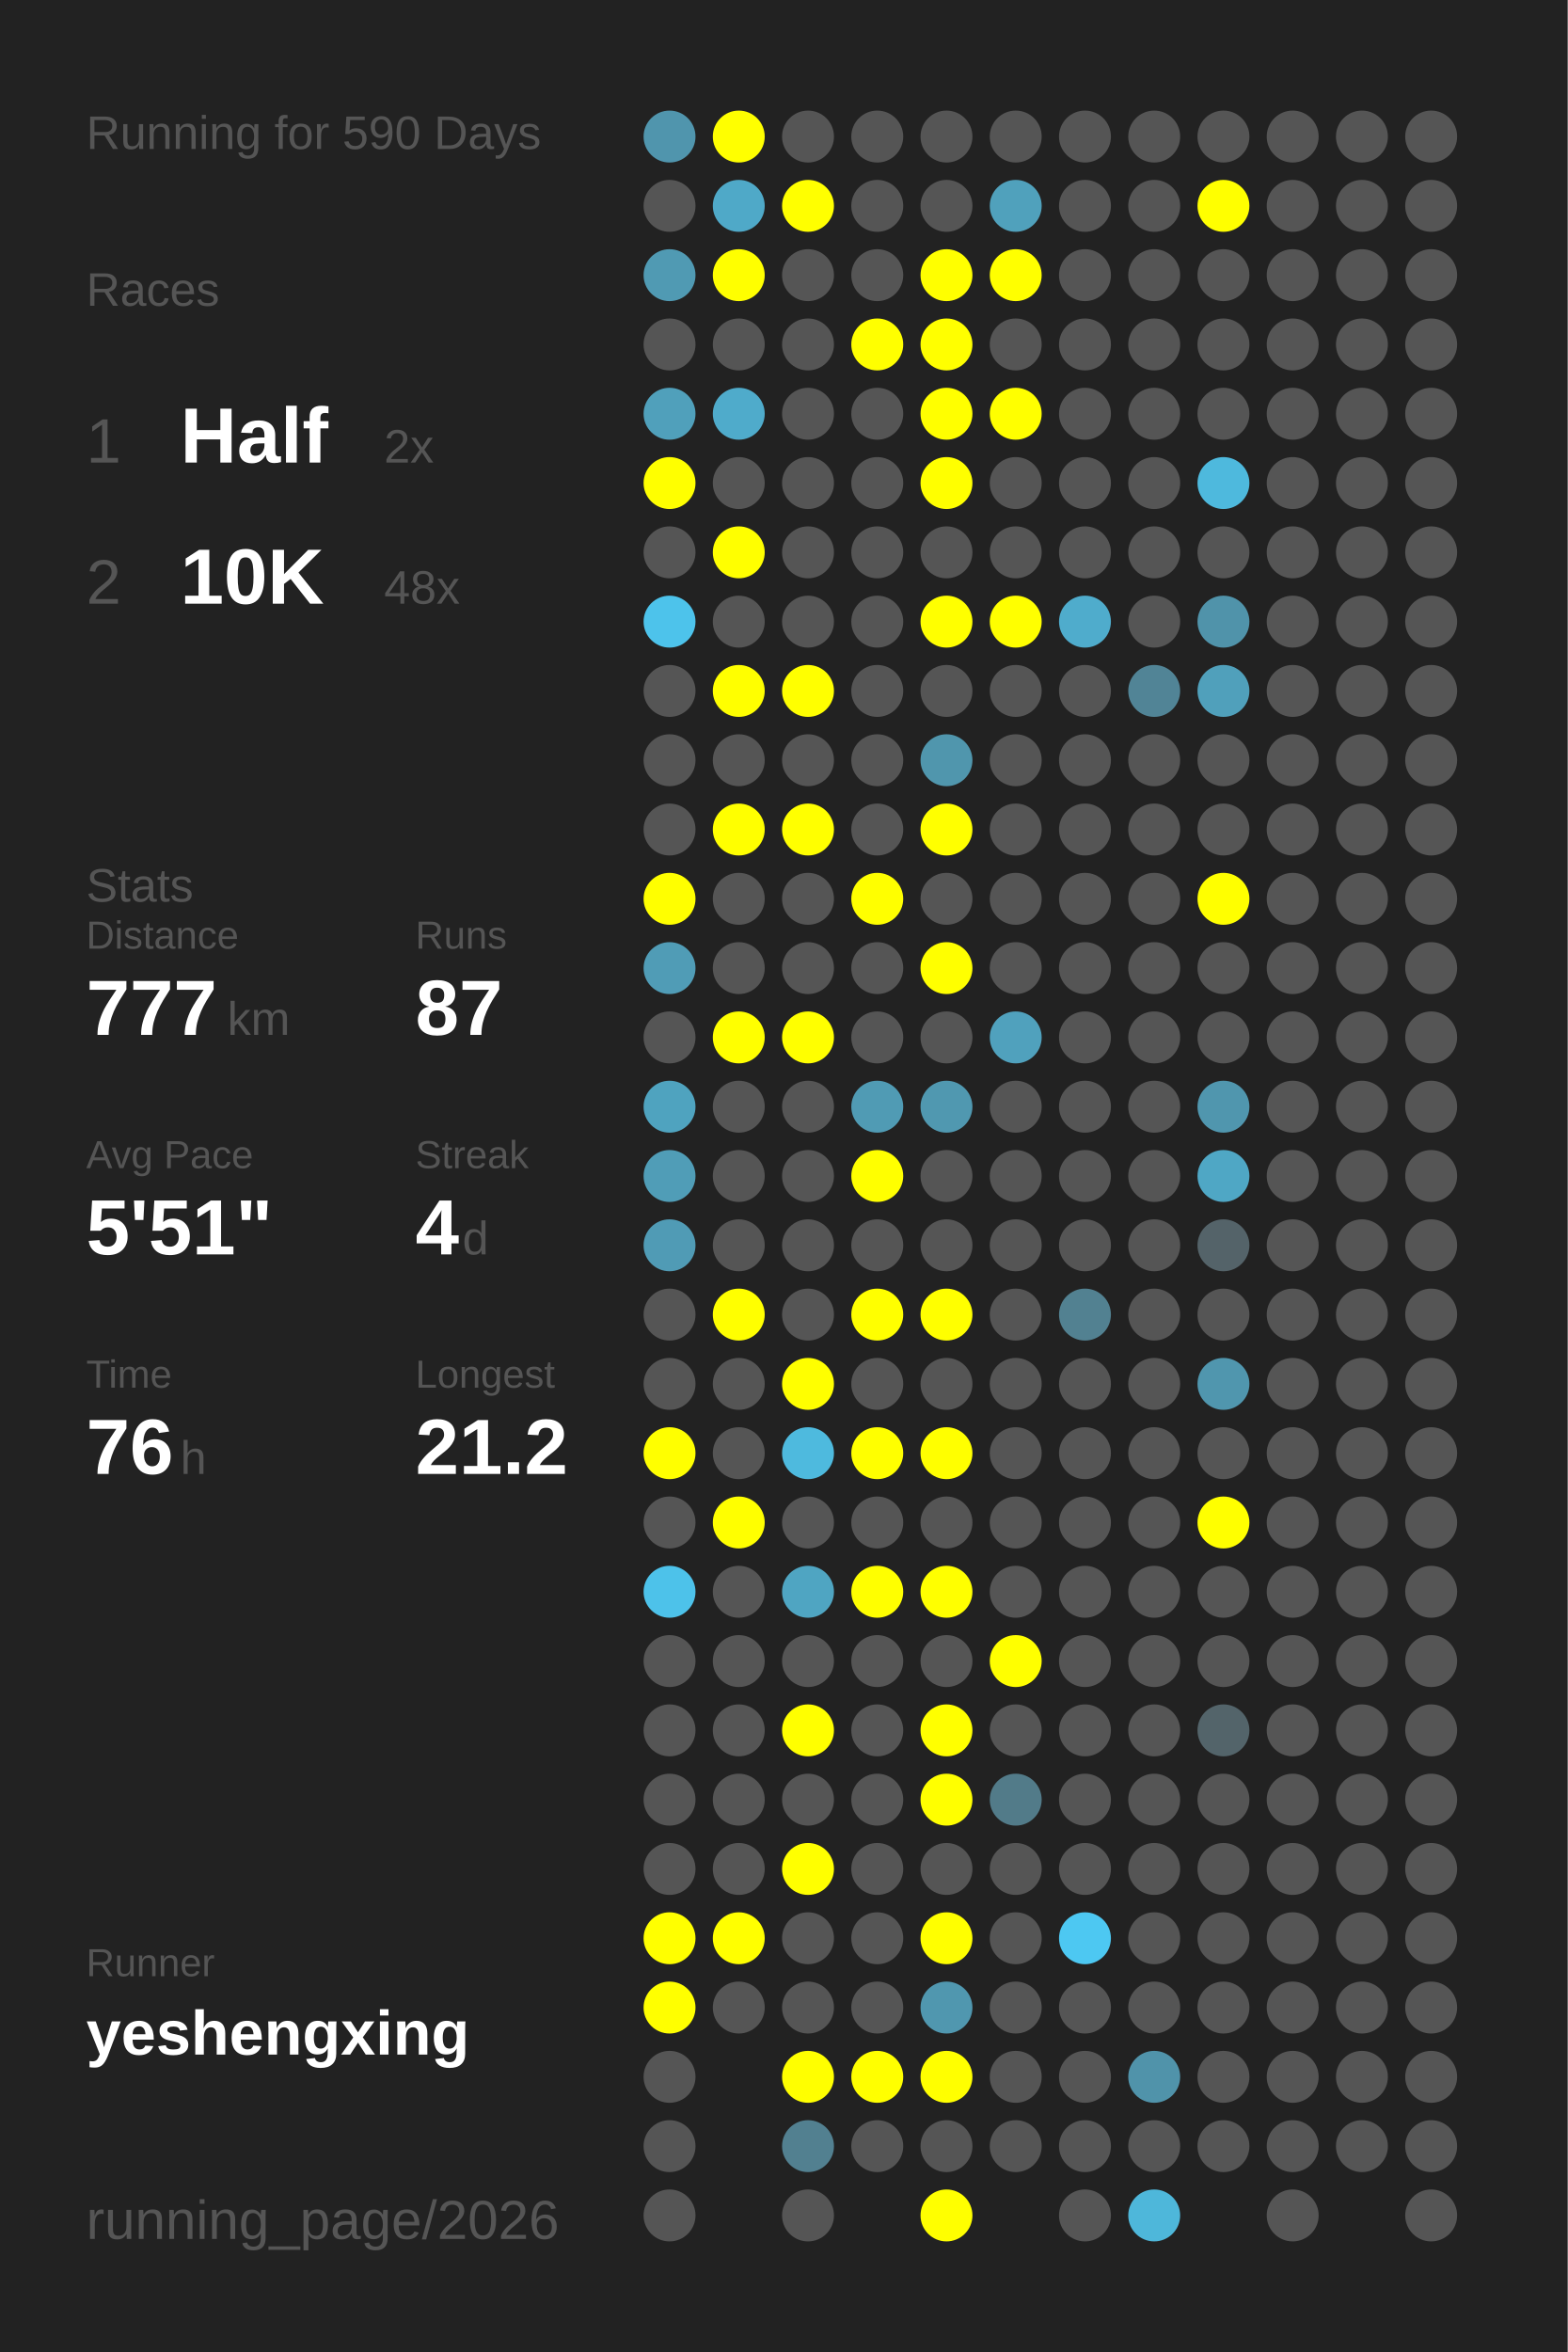
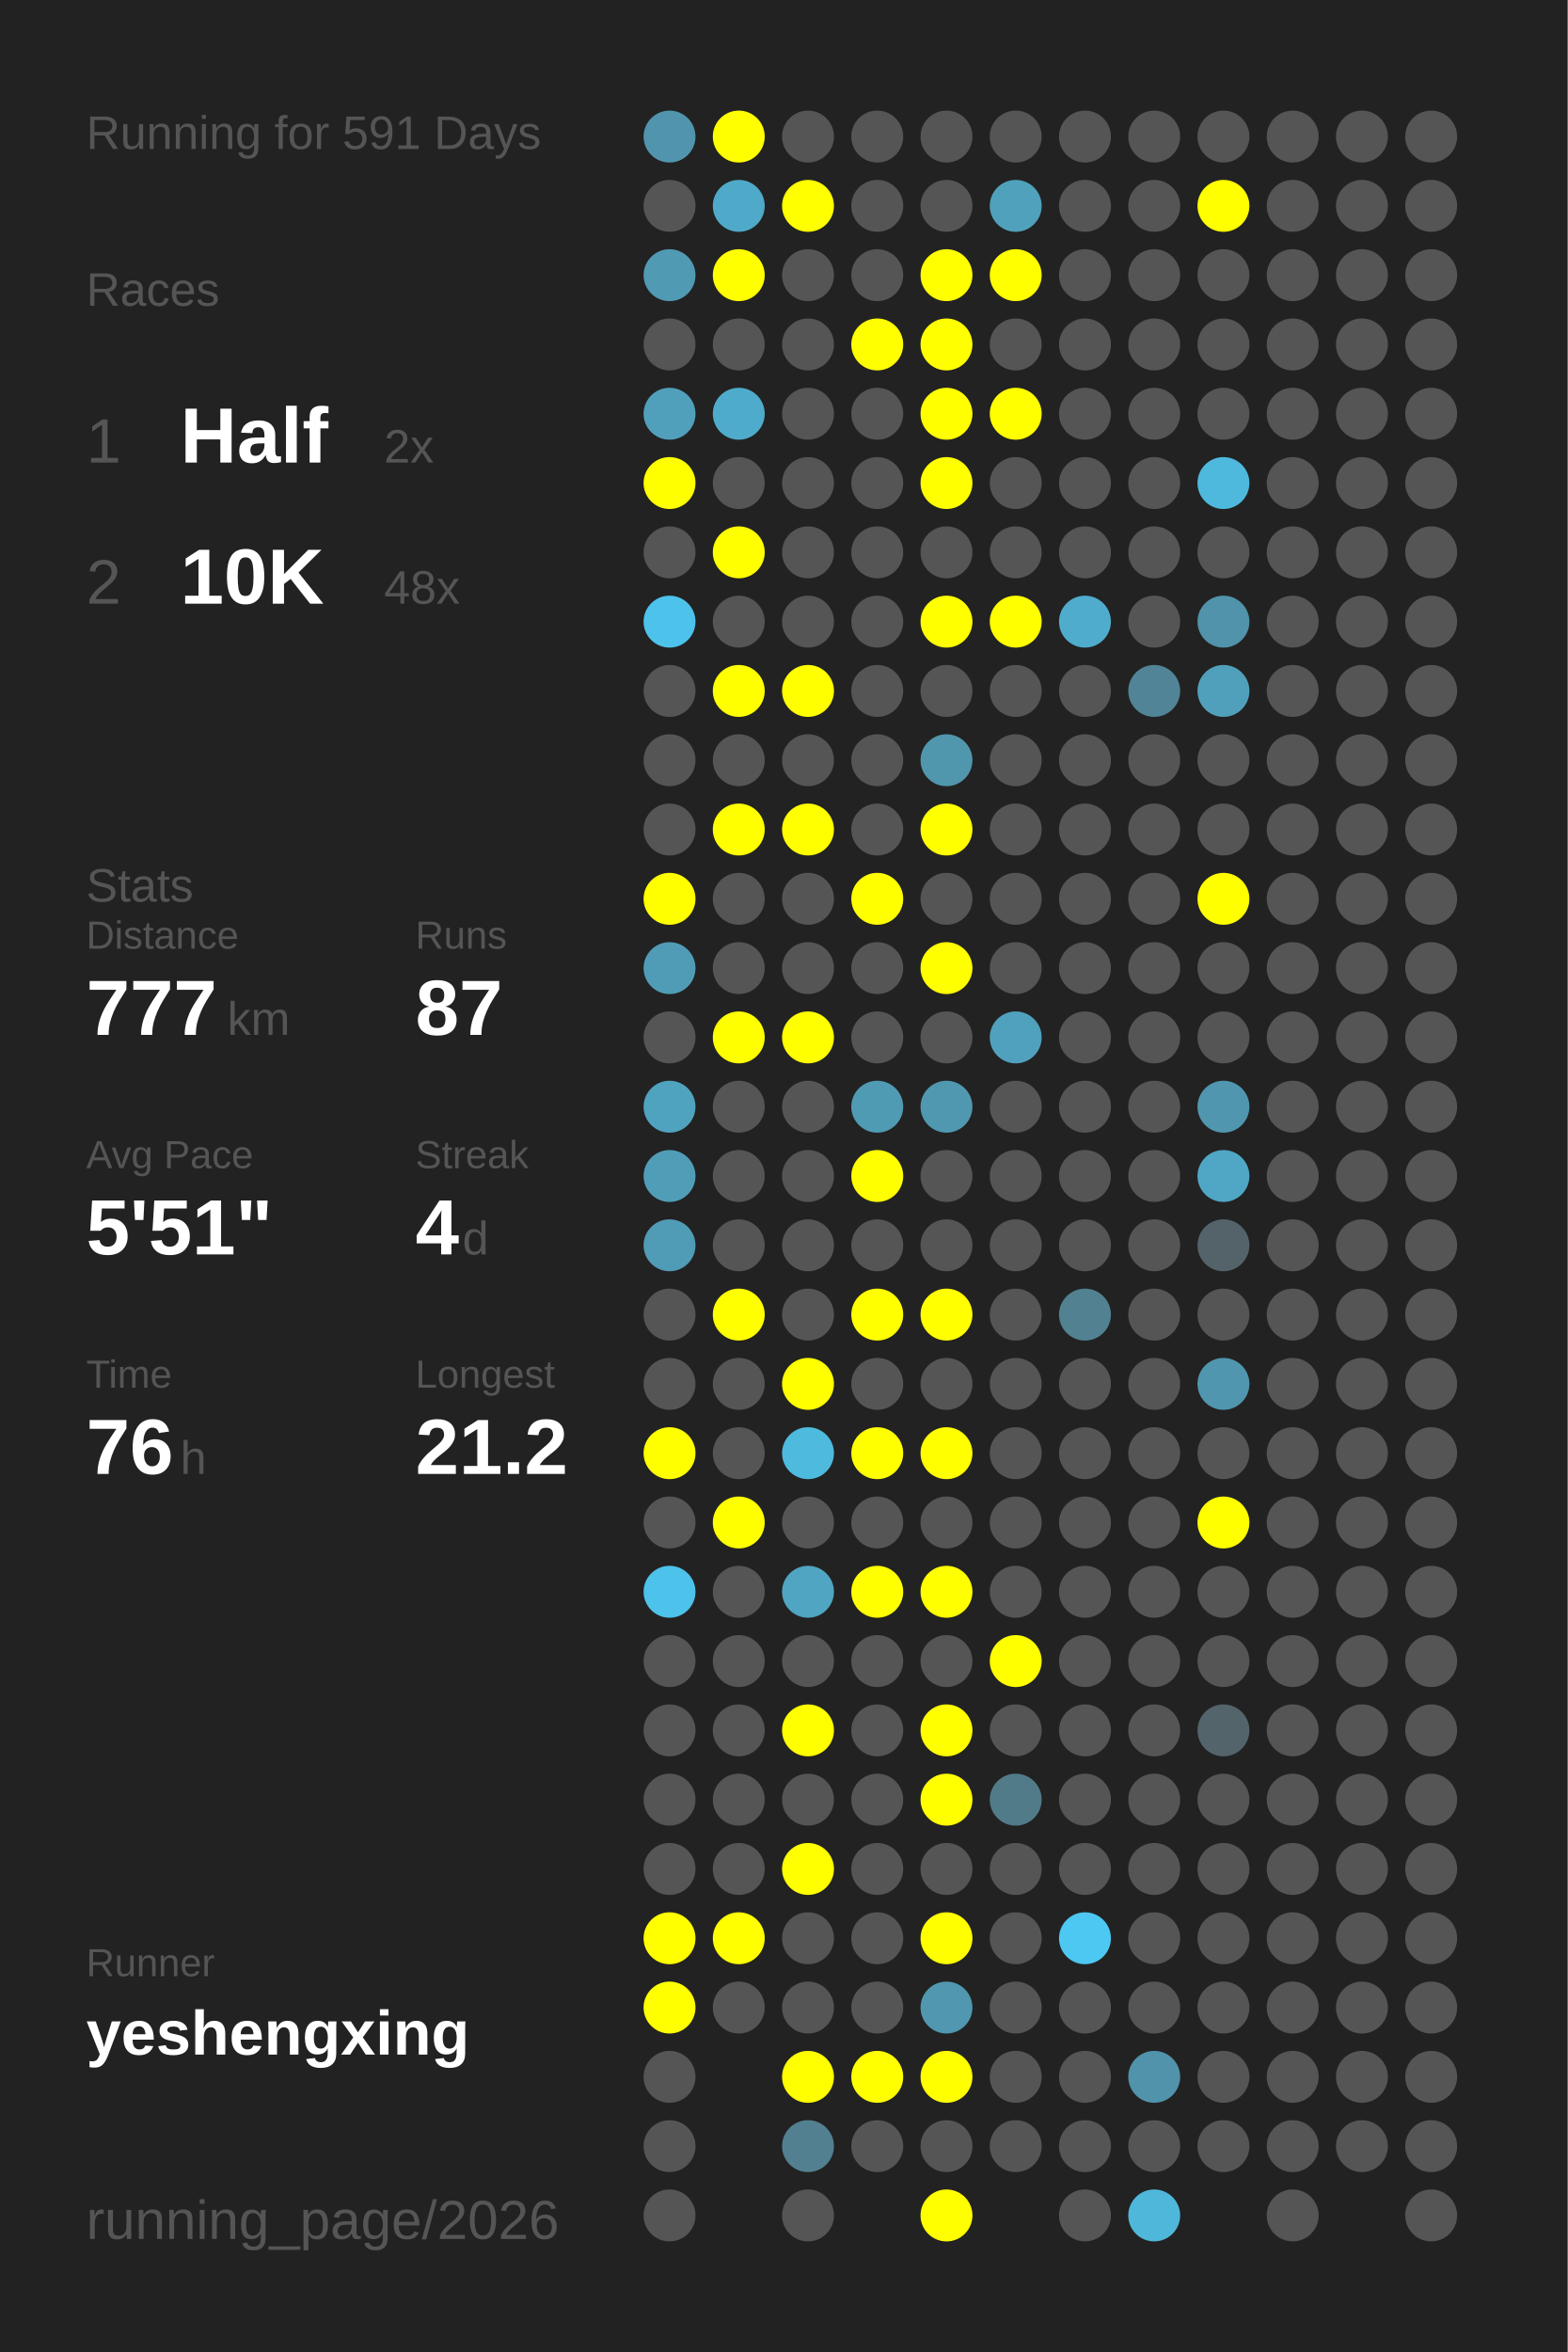
<svg xmlns="http://www.w3.org/2000/svg" baseProfile="full" height="300mm" version="1.1" viewBox="0,0,200,300" width="200mm">
  <defs />
  <rect fill="#222222" height="300" width="200" x="0" y="0" />
-   <text fill="#555555" style="font-size:6px; font-family:Arial;" x="11" y="19">Running for 590 Days</text>
+   <text fill="#555555" style="font-size:6px; font-family:Arial;" x="11" y="19">Running for 591 Days</text>
  <text fill="#555555" style="font-size:6px; font-family:Arial;" x="11" y="39">Races</text>
  <text fill="#555555" style="font-size:8px; font-family:Arial;" x="11" y="59">1</text>
  <text fill="#FFFFFF" style="font-size:10px; font-family:Arial; font-weight:bold;" x="23" y="59">Half</text>
  <text fill="#555555" style="font-size:6px; font-family:Arial;" x="49" y="59">2x</text>
  <text fill="#555555" style="font-size:8px; font-family:Arial;" x="11" y="77">2</text>
  <text fill="#FFFFFF" style="font-size:10px; font-family:Arial; font-weight:bold;" x="23" y="77">10K</text>
  <text fill="#555555" style="font-size:6px; font-family:Arial;" x="49" y="77">48x</text>
  <text fill="#555555" style="font-size:6px; font-family:Arial;" x="11" y="115">Stats</text>
  <text fill="#555555" style="font-size:5px; font-family:Arial;" x="11" y="121">Distance</text>
  <text fill="#FFFFFF" style="font-size:10px; font-family:Arial; font-weight:bold;" x="11" y="132">777</text>
  <text fill="#555555" style="font-size:6px; font-family:Arial;" x="29" y="132">km</text>
  <text fill="#555555" style="font-size:5px; font-family:Arial;" x="53" y="121">Runs</text>
  <text fill="#FFFFFF" style="font-size:10px; font-family:Arial; font-weight:bold;" x="53" y="132">87</text>
  <text fill="#555555" style="font-size:5px; font-family:Arial;" x="11" y="149">Avg Pace</text>
  <text fill="#FFFFFF" style="font-size:10px; font-family:Arial; font-weight:bold;" x="11" y="160">5'51"</text>
  <text fill="#555555" style="font-size:5px; font-family:Arial;" x="53" y="149">Streak</text>
  <text fill="#FFFFFF" style="font-size:10px; font-family:Arial; font-weight:bold;" x="53" y="160">4</text>
  <text fill="#555555" style="font-size:6px; font-family:Arial;" x="59" y="160">d</text>
  <text fill="#555555" style="font-size:5px; font-family:Arial;" x="11" y="177">Time</text>
  <text fill="#FFFFFF" style="font-size:10px; font-family:Arial; font-weight:bold;" x="11" y="188">76</text>
  <text fill="#555555" style="font-size:6px; font-family:Arial;" x="23" y="188">h</text>
  <text fill="#555555" style="font-size:5px; font-family:Arial;" x="53" y="177">Longest</text>
  <text fill="#FFFFFF" style="font-size:10px; font-family:Arial; font-weight:bold;" x="53" y="188">21.2</text>
  <text fill="#555555" style="font-size:5px; font-family:Arial;" x="11" y="252.065">Runner</text>
  <text fill="#FFFFFF" style="font-size:8px; font-family:Arial; font-weight:bold;" x="11" y="262.065">yeshengxing</text>
  <text fill="#555555" style="font-size:7px; font-family:Arial;" x="11" y="285.581">running_page/2026</text>
  <circle cx="85.417" cy="17.419" fill="#5095ad" r="3.312" />
  <circle cx="85.417" cy="26.258" fill="#555555" r="3.312" />
  <circle cx="85.417" cy="35.097" fill="#509ab3" r="3.312" />
  <circle cx="85.417" cy="43.935" fill="#555555" r="3.312" />
  <circle cx="85.417" cy="52.774" fill="#50a0bb" r="3.312" />
  <circle cx="85.417" cy="61.613" fill="#FFFF00" r="3.312" />
  <circle cx="85.417" cy="70.452" fill="#555555" r="3.312" />
  <circle cx="85.417" cy="79.29" fill="#4dc3eb" r="3.312" />
  <circle cx="85.417" cy="88.129" fill="#555555" r="3.312" />
  <circle cx="85.417" cy="96.968" fill="#555555" r="3.312" />
  <circle cx="85.417" cy="105.806" fill="#555555" r="3.312" />
  <circle cx="85.417" cy="114.645" fill="#FFFF00" r="3.312" />
  <circle cx="85.417" cy="123.484" fill="#509cb6" r="3.312" />
  <circle cx="85.417" cy="132.323" fill="#555555" r="3.312" />
  <circle cx="85.417" cy="141.161" fill="#4fa3bf" r="3.312" />
  <circle cx="85.417" cy="150" fill="#509db7" r="3.312" />
  <circle cx="85.417" cy="158.839" fill="#509bb5" r="3.312" />
  <circle cx="85.417" cy="167.677" fill="#555555" r="3.312" />
  <circle cx="85.417" cy="176.516" fill="#555555" r="3.312" />
  <circle cx="85.417" cy="185.355" fill="#FFFF00" r="3.312" />
  <circle cx="85.417" cy="194.194" fill="#555555" r="3.312" />
  <circle cx="85.417" cy="203.032" fill="#4dc2ea" r="3.312" />
  <circle cx="85.417" cy="211.871" fill="#555555" r="3.312" />
  <circle cx="85.417" cy="220.71" fill="#555555" r="3.312" />
  <circle cx="85.417" cy="229.548" fill="#555555" r="3.312" />
  <circle cx="85.417" cy="238.387" fill="#555555" r="3.312" />
  <circle cx="85.417" cy="247.226" fill="#FFFF00" r="3.312" />
  <circle cx="85.417" cy="256.065" fill="#FFFF00" r="3.312" />
  <circle cx="85.417" cy="264.903" fill="#555555" r="3.312" />
  <circle cx="85.417" cy="273.742" fill="#555555" r="3.312" />
  <circle cx="85.417" cy="282.581" fill="#555555" r="3.312" />
  <circle cx="94.25" cy="17.419" fill="#FFFF00" r="3.312" />
  <circle cx="94.25" cy="26.258" fill="#4fa9c8" r="3.312" />
  <circle cx="94.25" cy="35.097" fill="#FFFF00" r="3.312" />
  <circle cx="94.25" cy="43.935" fill="#555555" r="3.312" />
  <circle cx="94.25" cy="52.774" fill="#4fabcb" r="3.312" />
  <circle cx="94.25" cy="61.613" fill="#555555" r="3.312" />
  <circle cx="94.25" cy="70.452" fill="#FFFF00" r="3.312" />
  <circle cx="94.25" cy="79.29" fill="#555555" r="3.312" />
  <circle cx="94.25" cy="88.129" fill="#FFFF00" r="3.312" />
  <circle cx="94.25" cy="96.968" fill="#555555" r="3.312" />
  <circle cx="94.25" cy="105.806" fill="#FFFF00" r="3.312" />
  <circle cx="94.25" cy="114.645" fill="#555555" r="3.312" />
  <circle cx="94.25" cy="123.484" fill="#555555" r="3.312" />
  <circle cx="94.25" cy="132.323" fill="#FFFF00" r="3.312" />
  <circle cx="94.25" cy="141.161" fill="#555555" r="3.312" />
  <circle cx="94.25" cy="150" fill="#555555" r="3.312" />
  <circle cx="94.25" cy="158.839" fill="#555555" r="3.312" />
  <circle cx="94.25" cy="167.677" fill="#FFFF00" r="3.312" />
  <circle cx="94.25" cy="176.516" fill="#555555" r="3.312" />
  <circle cx="94.25" cy="185.355" fill="#555555" r="3.312" />
  <circle cx="94.25" cy="194.194" fill="#FFFF00" r="3.312" />
  <circle cx="94.25" cy="203.032" fill="#555555" r="3.312" />
  <circle cx="94.25" cy="211.871" fill="#555555" r="3.312" />
  <circle cx="94.25" cy="220.71" fill="#555555" r="3.312" />
  <circle cx="94.25" cy="229.548" fill="#555555" r="3.312" />
  <circle cx="94.25" cy="238.387" fill="#555555" r="3.312" />
  <circle cx="94.25" cy="247.226" fill="#FFFF00" r="3.312" />
  <circle cx="94.25" cy="256.065" fill="#555555" r="3.312" />
  <circle cx="103.083" cy="17.419" fill="#555555" r="3.312" />
  <circle cx="103.083" cy="26.258" fill="#FFFF00" r="3.312" />
  <circle cx="103.083" cy="35.097" fill="#555555" r="3.312" />
  <circle cx="103.083" cy="43.935" fill="#555555" r="3.312" />
  <circle cx="103.083" cy="52.774" fill="#555555" r="3.312" />
  <circle cx="103.083" cy="61.613" fill="#555555" r="3.312" />
  <circle cx="103.083" cy="70.452" fill="#555555" r="3.312" />
  <circle cx="103.083" cy="79.29" fill="#555555" r="3.312" />
  <circle cx="103.083" cy="88.129" fill="#FFFF00" r="3.312" />
  <circle cx="103.083" cy="96.968" fill="#555555" r="3.312" />
  <circle cx="103.083" cy="105.806" fill="#FFFF00" r="3.312" />
  <circle cx="103.083" cy="114.645" fill="#555555" r="3.312" />
  <circle cx="103.083" cy="123.484" fill="#555555" r="3.312" />
  <circle cx="103.083" cy="132.323" fill="#FFFF00" r="3.312" />
  <circle cx="103.083" cy="141.161" fill="#555555" r="3.312" />
  <circle cx="103.083" cy="150" fill="#555555" r="3.312" />
  <circle cx="103.083" cy="158.839" fill="#555555" r="3.312" />
  <circle cx="103.083" cy="167.677" fill="#555555" r="3.312" />
  <circle cx="103.083" cy="176.516" fill="#FFFF00" r="3.312" />
  <circle cx="103.083" cy="185.355" fill="#4ebade" r="3.312" />
  <circle cx="103.083" cy="194.194" fill="#555555" r="3.312" />
  <circle cx="103.083" cy="203.032" fill="#4fa5c2" r="3.312" />
  <circle cx="103.083" cy="211.871" fill="#555555" r="3.312" />
  <circle cx="103.083" cy="220.71" fill="#FFFF00" r="3.312" />
  <circle cx="103.083" cy="229.548" fill="#555555" r="3.312" />
  <circle cx="103.083" cy="238.387" fill="#FFFF00" r="3.312" />
  <circle cx="103.083" cy="247.226" fill="#555555" r="3.312" />
  <circle cx="103.083" cy="256.065" fill="#555555" r="3.312" />
  <circle cx="103.083" cy="264.903" fill="#FFFF00" r="3.312" />
  <circle cx="103.083" cy="273.742" fill="#528090" r="3.312" />
  <circle cx="103.083" cy="282.581" fill="#555555" r="3.312" />
  <circle cx="111.917" cy="17.419" fill="#555555" r="3.312" />
  <circle cx="111.917" cy="26.258" fill="#555555" r="3.312" />
  <circle cx="111.917" cy="35.097" fill="#555555" r="3.312" />
  <circle cx="111.917" cy="43.935" fill="#FFFF00" r="3.312" />
  <circle cx="111.917" cy="52.774" fill="#555555" r="3.312" />
  <circle cx="111.917" cy="61.613" fill="#555555" r="3.312" />
  <circle cx="111.917" cy="70.452" fill="#555555" r="3.312" />
  <circle cx="111.917" cy="79.29" fill="#555555" r="3.312" />
  <circle cx="111.917" cy="88.129" fill="#555555" r="3.312" />
  <circle cx="111.917" cy="96.968" fill="#555555" r="3.312" />
  <circle cx="111.917" cy="105.806" fill="#555555" r="3.312" />
  <circle cx="111.917" cy="114.645" fill="#FFFF00" r="3.312" />
  <circle cx="111.917" cy="123.484" fill="#555555" r="3.312" />
  <circle cx="111.917" cy="132.323" fill="#555555" r="3.312" />
  <circle cx="111.917" cy="141.161" fill="#509bb4" r="3.312" />
  <circle cx="111.917" cy="150" fill="#FFFF00" r="3.312" />
  <circle cx="111.917" cy="158.839" fill="#555555" r="3.312" />
  <circle cx="111.917" cy="167.677" fill="#FFFF00" r="3.312" />
  <circle cx="111.917" cy="176.516" fill="#555555" r="3.312" />
  <circle cx="111.917" cy="185.355" fill="#FFFF00" r="3.312" />
  <circle cx="111.917" cy="194.194" fill="#555555" r="3.312" />
  <circle cx="111.917" cy="203.032" fill="#FFFF00" r="3.312" />
  <circle cx="111.917" cy="211.871" fill="#555555" r="3.312" />
  <circle cx="111.917" cy="220.71" fill="#555555" r="3.312" />
  <circle cx="111.917" cy="229.548" fill="#555555" r="3.312" />
  <circle cx="111.917" cy="238.387" fill="#555555" r="3.312" />
  <circle cx="111.917" cy="247.226" fill="#555555" r="3.312" />
  <circle cx="111.917" cy="256.065" fill="#555555" r="3.312" />
  <circle cx="111.917" cy="264.903" fill="#FFFF00" r="3.312" />
  <circle cx="111.917" cy="273.742" fill="#555555" r="3.312" />
  <circle cx="120.75" cy="17.419" fill="#555555" r="3.312" />
  <circle cx="120.75" cy="26.258" fill="#555555" r="3.312" />
  <circle cx="120.75" cy="35.097" fill="#FFFF00" r="3.312" />
  <circle cx="120.75" cy="43.935" fill="#FFFF00" r="3.312" />
  <circle cx="120.75" cy="52.774" fill="#FFFF00" r="3.312" />
  <circle cx="120.75" cy="61.613" fill="#FFFF00" r="3.312" />
  <circle cx="120.75" cy="70.452" fill="#555555" r="3.312" />
  <circle cx="120.75" cy="79.29" fill="#FFFF00" r="3.312" />
  <circle cx="120.75" cy="88.129" fill="#555555" r="3.312" />
  <circle cx="120.75" cy="96.968" fill="#5096ad" r="3.312" />
  <circle cx="120.75" cy="105.806" fill="#FFFF00" r="3.312" />
  <circle cx="120.75" cy="114.645" fill="#555555" r="3.312" />
  <circle cx="120.75" cy="123.484" fill="#FFFF00" r="3.312" />
  <circle cx="120.75" cy="132.323" fill="#555555" r="3.312" />
  <circle cx="120.75" cy="141.161" fill="#5098b0" r="3.312" />
  <circle cx="120.75" cy="150" fill="#555555" r="3.312" />
  <circle cx="120.75" cy="158.839" fill="#555555" r="3.312" />
  <circle cx="120.75" cy="167.677" fill="#FFFF00" r="3.312" />
  <circle cx="120.75" cy="176.516" fill="#555555" r="3.312" />
  <circle cx="120.75" cy="185.355" fill="#FFFF00" r="3.312" />
  <circle cx="120.75" cy="194.194" fill="#555555" r="3.312" />
  <circle cx="120.75" cy="203.032" fill="#FFFF00" r="3.312" />
  <circle cx="120.75" cy="211.871" fill="#555555" r="3.312" />
  <circle cx="120.75" cy="220.71" fill="#FFFF00" r="3.312" />
  <circle cx="120.75" cy="229.548" fill="#FFFF00" r="3.312" />
  <circle cx="120.75" cy="238.387" fill="#555555" r="3.312" />
  <circle cx="120.75" cy="247.226" fill="#FFFF00" r="3.312" />
  <circle cx="120.75" cy="256.065" fill="#5097af" r="3.312" />
  <circle cx="120.75" cy="264.903" fill="#FFFF00" r="3.312" />
  <circle cx="120.75" cy="273.742" fill="#555555" r="3.312" />
  <circle cx="120.75" cy="282.581" fill="#FFFF00" r="3.312" />
  <circle cx="129.583" cy="17.419" fill="#555555" r="3.312" />
  <circle cx="129.583" cy="26.258" fill="#50a1bc" r="3.312" />
  <circle cx="129.583" cy="35.097" fill="#FFFF00" r="3.312" />
  <circle cx="129.583" cy="43.935" fill="#555555" r="3.312" />
  <circle cx="129.583" cy="52.774" fill="#FFFF00" r="3.312" />
  <circle cx="129.583" cy="61.613" fill="#555555" r="3.312" />
  <circle cx="129.583" cy="70.452" fill="#555555" r="3.312" />
  <circle cx="129.583" cy="79.29" fill="#FFFF00" r="3.312" />
  <circle cx="129.583" cy="88.129" fill="#555555" r="3.312" />
  <circle cx="129.583" cy="96.968" fill="#555555" r="3.312" />
  <circle cx="129.583" cy="105.806" fill="#555555" r="3.312" />
  <circle cx="129.583" cy="114.645" fill="#555555" r="3.312" />
  <circle cx="129.583" cy="123.484" fill="#555555" r="3.312" />
  <circle cx="129.583" cy="132.323" fill="#50a1bd" r="3.312" />
  <circle cx="129.583" cy="141.161" fill="#555555" r="3.312" />
  <circle cx="129.583" cy="150" fill="#555555" r="3.312" />
  <circle cx="129.583" cy="158.839" fill="#555555" r="3.312" />
  <circle cx="129.583" cy="167.677" fill="#555555" r="3.312" />
  <circle cx="129.583" cy="176.516" fill="#555555" r="3.312" />
  <circle cx="129.583" cy="185.355" fill="#555555" r="3.312" />
  <circle cx="129.583" cy="194.194" fill="#555555" r="3.312" />
  <circle cx="129.583" cy="203.032" fill="#555555" r="3.312" />
  <circle cx="129.583" cy="211.871" fill="#FFFF00" r="3.312" />
  <circle cx="129.583" cy="220.71" fill="#555555" r="3.312" />
  <circle cx="129.583" cy="229.548" fill="#527b89" r="3.312" />
  <circle cx="129.583" cy="238.387" fill="#555555" r="3.312" />
  <circle cx="129.583" cy="247.226" fill="#555555" r="3.312" />
  <circle cx="129.583" cy="256.065" fill="#555555" r="3.312" />
  <circle cx="129.583" cy="264.903" fill="#555555" r="3.312" />
  <circle cx="129.583" cy="273.742" fill="#555555" r="3.312" />
  <circle cx="138.417" cy="17.419" fill="#555555" r="3.312" />
  <circle cx="138.417" cy="26.258" fill="#555555" r="3.312" />
  <circle cx="138.417" cy="35.097" fill="#555555" r="3.312" />
  <circle cx="138.417" cy="43.935" fill="#555555" r="3.312" />
  <circle cx="138.417" cy="52.774" fill="#555555" r="3.312" />
  <circle cx="138.417" cy="61.613" fill="#555555" r="3.312" />
  <circle cx="138.417" cy="70.452" fill="#555555" r="3.312" />
  <circle cx="138.417" cy="79.29" fill="#4faccc" r="3.312" />
  <circle cx="138.417" cy="88.129" fill="#555555" r="3.312" />
  <circle cx="138.417" cy="96.968" fill="#555555" r="3.312" />
  <circle cx="138.417" cy="105.806" fill="#555555" r="3.312" />
  <circle cx="138.417" cy="114.645" fill="#555555" r="3.312" />
  <circle cx="138.417" cy="123.484" fill="#555555" r="3.312" />
  <circle cx="138.417" cy="132.323" fill="#555555" r="3.312" />
  <circle cx="138.417" cy="141.161" fill="#555555" r="3.312" />
  <circle cx="138.417" cy="150" fill="#555555" r="3.312" />
  <circle cx="138.417" cy="158.839" fill="#555555" r="3.312" />
  <circle cx="138.417" cy="167.677" fill="#528191" r="3.312" />
  <circle cx="138.417" cy="176.516" fill="#555555" r="3.312" />
  <circle cx="138.417" cy="185.355" fill="#555555" r="3.312" />
  <circle cx="138.417" cy="194.194" fill="#555555" r="3.312" />
  <circle cx="138.417" cy="203.032" fill="#555555" r="3.312" />
  <circle cx="138.417" cy="211.871" fill="#555555" r="3.312" />
  <circle cx="138.417" cy="220.71" fill="#555555" r="3.312" />
  <circle cx="138.417" cy="229.548" fill="#555555" r="3.312" />
  <circle cx="138.417" cy="238.387" fill="#555555" r="3.312" />
  <circle cx="138.417" cy="247.226" fill="#4dc8f2" r="3.312" />
  <circle cx="138.417" cy="256.065" fill="#555555" r="3.312" />
  <circle cx="138.417" cy="264.903" fill="#555555" r="3.312" />
  <circle cx="138.417" cy="273.742" fill="#555555" r="3.312" />
  <circle cx="138.417" cy="282.581" fill="#555555" r="3.312" />
  <circle cx="147.25" cy="17.419" fill="#555555" r="3.312" />
  <circle cx="147.25" cy="26.258" fill="#555555" r="3.312" />
  <circle cx="147.25" cy="35.097" fill="#555555" r="3.312" />
  <circle cx="147.25" cy="43.935" fill="#555555" r="3.312" />
  <circle cx="147.25" cy="52.774" fill="#555555" r="3.312" />
  <circle cx="147.25" cy="61.613" fill="#555555" r="3.312" />
  <circle cx="147.25" cy="70.452" fill="#555555" r="3.312" />
  <circle cx="147.25" cy="79.29" fill="#555555" r="3.312" />
  <circle cx="147.25" cy="88.129" fill="#518496" r="3.312" />
  <circle cx="147.25" cy="96.968" fill="#555555" r="3.312" />
  <circle cx="147.25" cy="105.806" fill="#555555" r="3.312" />
  <circle cx="147.25" cy="114.645" fill="#555555" r="3.312" />
  <circle cx="147.25" cy="123.484" fill="#555555" r="3.312" />
  <circle cx="147.25" cy="132.323" fill="#555555" r="3.312" />
  <circle cx="147.25" cy="141.161" fill="#555555" r="3.312" />
  <circle cx="147.25" cy="150" fill="#555555" r="3.312" />
  <circle cx="147.25" cy="158.839" fill="#555555" r="3.312" />
  <circle cx="147.25" cy="167.677" fill="#555555" r="3.312" />
  <circle cx="147.25" cy="176.516" fill="#555555" r="3.312" />
  <circle cx="147.25" cy="185.355" fill="#555555" r="3.312" />
  <circle cx="147.25" cy="194.194" fill="#555555" r="3.312" />
  <circle cx="147.25" cy="203.032" fill="#555555" r="3.312" />
  <circle cx="147.25" cy="211.871" fill="#555555" r="3.312" />
  <circle cx="147.25" cy="220.71" fill="#555555" r="3.312" />
  <circle cx="147.25" cy="229.548" fill="#555555" r="3.312" />
  <circle cx="147.25" cy="238.387" fill="#555555" r="3.312" />
  <circle cx="147.25" cy="247.226" fill="#555555" r="3.312" />
  <circle cx="147.25" cy="256.065" fill="#555555" r="3.312" />
  <circle cx="147.25" cy="264.903" fill="#5093aa" r="3.312" />
  <circle cx="147.25" cy="273.742" fill="#555555" r="3.312" />
  <circle cx="147.25" cy="282.581" fill="#4eb7da" r="3.312" />
  <circle cx="156.083" cy="17.419" fill="#555555" r="3.312" />
  <circle cx="156.083" cy="26.258" fill="#FFFF00" r="3.312" />
  <circle cx="156.083" cy="35.097" fill="#555555" r="3.312" />
  <circle cx="156.083" cy="43.935" fill="#555555" r="3.312" />
  <circle cx="156.083" cy="52.774" fill="#555555" r="3.312" />
  <circle cx="156.083" cy="61.613" fill="#4eb9dd" r="3.312" />
  <circle cx="156.083" cy="70.452" fill="#555555" r="3.312" />
  <circle cx="156.083" cy="79.29" fill="#5093aa" r="3.312" />
  <circle cx="156.083" cy="88.129" fill="#50a0bb" r="3.312" />
  <circle cx="156.083" cy="96.968" fill="#555555" r="3.312" />
  <circle cx="156.083" cy="105.806" fill="#555555" r="3.312" />
  <circle cx="156.083" cy="114.645" fill="#FFFF00" r="3.312" />
  <circle cx="156.083" cy="123.484" fill="#555555" r="3.312" />
  <circle cx="156.083" cy="132.323" fill="#555555" r="3.312" />
  <circle cx="156.083" cy="141.161" fill="#5096ae" r="3.312" />
  <circle cx="156.083" cy="150" fill="#4fa7c5" r="3.312" />
  <circle cx="156.083" cy="158.839" fill="#546369" r="3.312" />
  <circle cx="156.083" cy="167.677" fill="#555555" r="3.312" />
  <circle cx="156.083" cy="176.516" fill="#5096ae" r="3.312" />
  <circle cx="156.083" cy="185.355" fill="#555555" r="3.312" />
  <circle cx="156.083" cy="194.194" fill="#FFFF00" r="3.312" />
  <circle cx="156.083" cy="203.032" fill="#555555" r="3.312" />
  <circle cx="156.083" cy="211.871" fill="#555555" r="3.312" />
  <circle cx="156.083" cy="220.71" fill="#53646a" r="3.312" />
  <circle cx="156.083" cy="229.548" fill="#555555" r="3.312" />
  <circle cx="156.083" cy="238.387" fill="#555555" r="3.312" />
  <circle cx="156.083" cy="247.226" fill="#555555" r="3.312" />
  <circle cx="156.083" cy="256.065" fill="#555555" r="3.312" />
  <circle cx="156.083" cy="264.903" fill="#555555" r="3.312" />
  <circle cx="156.083" cy="273.742" fill="#555555" r="3.312" />
  <circle cx="164.917" cy="17.419" fill="#555555" r="3.312" />
  <circle cx="164.917" cy="26.258" fill="#555555" r="3.312" />
  <circle cx="164.917" cy="35.097" fill="#555555" r="3.312" />
  <circle cx="164.917" cy="43.935" fill="#555555" r="3.312" />
  <circle cx="164.917" cy="52.774" fill="#555555" r="3.312" />
  <circle cx="164.917" cy="61.613" fill="#555555" r="3.312" />
  <circle cx="164.917" cy="70.452" fill="#555555" r="3.312" />
  <circle cx="164.917" cy="79.29" fill="#555555" r="3.312" />
  <circle cx="164.917" cy="88.129" fill="#555555" r="3.312" />
  <circle cx="164.917" cy="96.968" fill="#555555" r="3.312" />
  <circle cx="164.917" cy="105.806" fill="#555555" r="3.312" />
  <circle cx="164.917" cy="114.645" fill="#555555" r="3.312" />
  <circle cx="164.917" cy="123.484" fill="#555555" r="3.312" />
  <circle cx="164.917" cy="132.323" fill="#555555" r="3.312" />
  <circle cx="164.917" cy="141.161" fill="#555555" r="3.312" />
  <circle cx="164.917" cy="150" fill="#555555" r="3.312" />
  <circle cx="164.917" cy="158.839" fill="#555555" r="3.312" />
  <circle cx="164.917" cy="167.677" fill="#555555" r="3.312" />
  <circle cx="164.917" cy="176.516" fill="#555555" r="3.312" />
  <circle cx="164.917" cy="185.355" fill="#555555" r="3.312" />
  <circle cx="164.917" cy="194.194" fill="#555555" r="3.312" />
  <circle cx="164.917" cy="203.032" fill="#555555" r="3.312" />
  <circle cx="164.917" cy="211.871" fill="#555555" r="3.312" />
  <circle cx="164.917" cy="220.71" fill="#555555" r="3.312" />
  <circle cx="164.917" cy="229.548" fill="#555555" r="3.312" />
  <circle cx="164.917" cy="238.387" fill="#555555" r="3.312" />
  <circle cx="164.917" cy="247.226" fill="#555555" r="3.312" />
  <circle cx="164.917" cy="256.065" fill="#555555" r="3.312" />
  <circle cx="164.917" cy="264.903" fill="#555555" r="3.312" />
  <circle cx="164.917" cy="273.742" fill="#555555" r="3.312" />
  <circle cx="164.917" cy="282.581" fill="#555555" r="3.312" />
  <circle cx="173.75" cy="17.419" fill="#555555" r="3.312" />
  <circle cx="173.75" cy="26.258" fill="#555555" r="3.312" />
  <circle cx="173.75" cy="35.097" fill="#555555" r="3.312" />
  <circle cx="173.75" cy="43.935" fill="#555555" r="3.312" />
  <circle cx="173.75" cy="52.774" fill="#555555" r="3.312" />
  <circle cx="173.75" cy="61.613" fill="#555555" r="3.312" />
  <circle cx="173.75" cy="70.452" fill="#555555" r="3.312" />
  <circle cx="173.75" cy="79.29" fill="#555555" r="3.312" />
  <circle cx="173.75" cy="88.129" fill="#555555" r="3.312" />
  <circle cx="173.75" cy="96.968" fill="#555555" r="3.312" />
  <circle cx="173.75" cy="105.806" fill="#555555" r="3.312" />
  <circle cx="173.75" cy="114.645" fill="#555555" r="3.312" />
  <circle cx="173.75" cy="123.484" fill="#555555" r="3.312" />
  <circle cx="173.75" cy="132.323" fill="#555555" r="3.312" />
  <circle cx="173.75" cy="141.161" fill="#555555" r="3.312" />
  <circle cx="173.75" cy="150" fill="#555555" r="3.312" />
  <circle cx="173.75" cy="158.839" fill="#555555" r="3.312" />
  <circle cx="173.75" cy="167.677" fill="#555555" r="3.312" />
  <circle cx="173.75" cy="176.516" fill="#555555" r="3.312" />
  <circle cx="173.75" cy="185.355" fill="#555555" r="3.312" />
  <circle cx="173.75" cy="194.194" fill="#555555" r="3.312" />
  <circle cx="173.75" cy="203.032" fill="#555555" r="3.312" />
  <circle cx="173.75" cy="211.871" fill="#555555" r="3.312" />
  <circle cx="173.75" cy="220.71" fill="#555555" r="3.312" />
  <circle cx="173.75" cy="229.548" fill="#555555" r="3.312" />
  <circle cx="173.75" cy="238.387" fill="#555555" r="3.312" />
  <circle cx="173.75" cy="247.226" fill="#555555" r="3.312" />
  <circle cx="173.75" cy="256.065" fill="#555555" r="3.312" />
  <circle cx="173.75" cy="264.903" fill="#555555" r="3.312" />
  <circle cx="173.75" cy="273.742" fill="#555555" r="3.312" />
  <circle cx="182.583" cy="17.419" fill="#555555" r="3.312" />
  <circle cx="182.583" cy="26.258" fill="#555555" r="3.312" />
  <circle cx="182.583" cy="35.097" fill="#555555" r="3.312" />
  <circle cx="182.583" cy="43.935" fill="#555555" r="3.312" />
  <circle cx="182.583" cy="52.774" fill="#555555" r="3.312" />
  <circle cx="182.583" cy="61.613" fill="#555555" r="3.312" />
  <circle cx="182.583" cy="70.452" fill="#555555" r="3.312" />
  <circle cx="182.583" cy="79.29" fill="#555555" r="3.312" />
  <circle cx="182.583" cy="88.129" fill="#555555" r="3.312" />
  <circle cx="182.583" cy="96.968" fill="#555555" r="3.312" />
  <circle cx="182.583" cy="105.806" fill="#555555" r="3.312" />
  <circle cx="182.583" cy="114.645" fill="#555555" r="3.312" />
  <circle cx="182.583" cy="123.484" fill="#555555" r="3.312" />
  <circle cx="182.583" cy="132.323" fill="#555555" r="3.312" />
  <circle cx="182.583" cy="141.161" fill="#555555" r="3.312" />
  <circle cx="182.583" cy="150" fill="#555555" r="3.312" />
  <circle cx="182.583" cy="158.839" fill="#555555" r="3.312" />
  <circle cx="182.583" cy="167.677" fill="#555555" r="3.312" />
  <circle cx="182.583" cy="176.516" fill="#555555" r="3.312" />
  <circle cx="182.583" cy="185.355" fill="#555555" r="3.312" />
  <circle cx="182.583" cy="194.194" fill="#555555" r="3.312" />
  <circle cx="182.583" cy="203.032" fill="#555555" r="3.312" />
  <circle cx="182.583" cy="211.871" fill="#555555" r="3.312" />
  <circle cx="182.583" cy="220.71" fill="#555555" r="3.312" />
  <circle cx="182.583" cy="229.548" fill="#555555" r="3.312" />
  <circle cx="182.583" cy="238.387" fill="#555555" r="3.312" />
  <circle cx="182.583" cy="247.226" fill="#555555" r="3.312" />
  <circle cx="182.583" cy="256.065" fill="#555555" r="3.312" />
  <circle cx="182.583" cy="264.903" fill="#555555" r="3.312" />
  <circle cx="182.583" cy="273.742" fill="#555555" r="3.312" />
  <circle cx="182.583" cy="282.581" fill="#555555" r="3.312" />
</svg>
